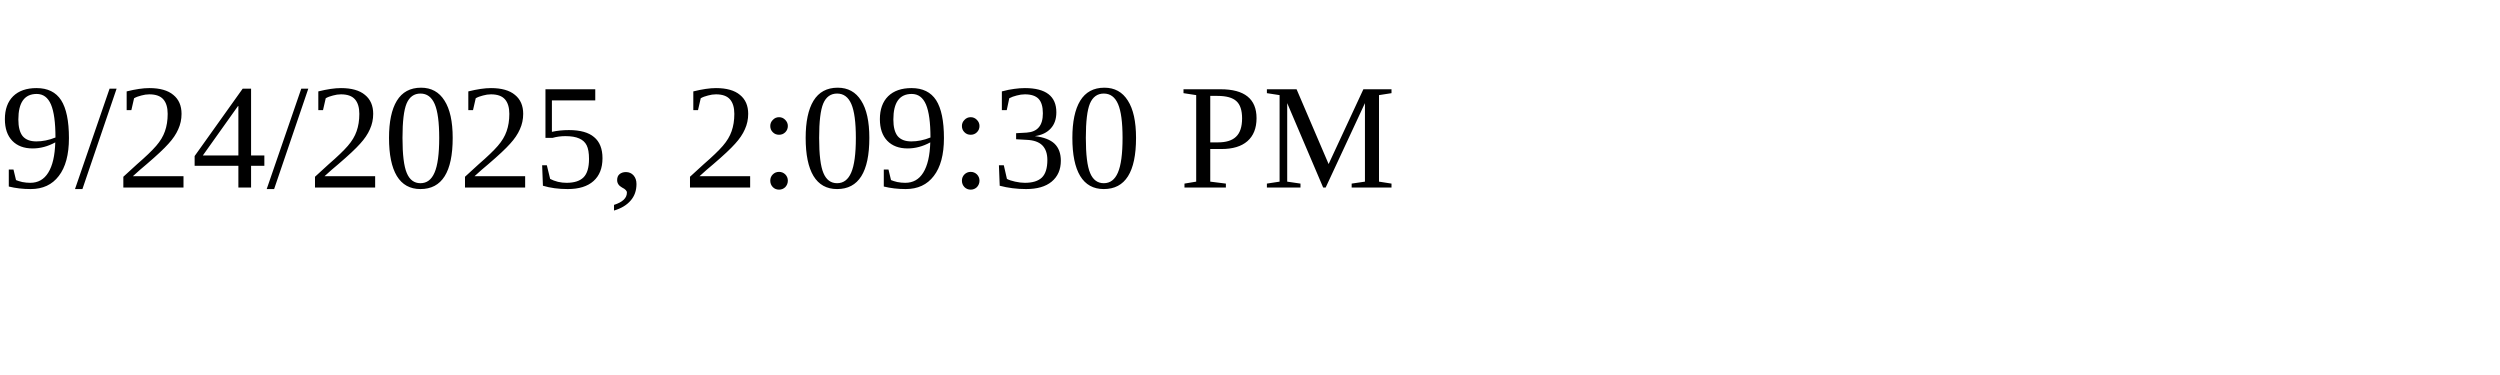
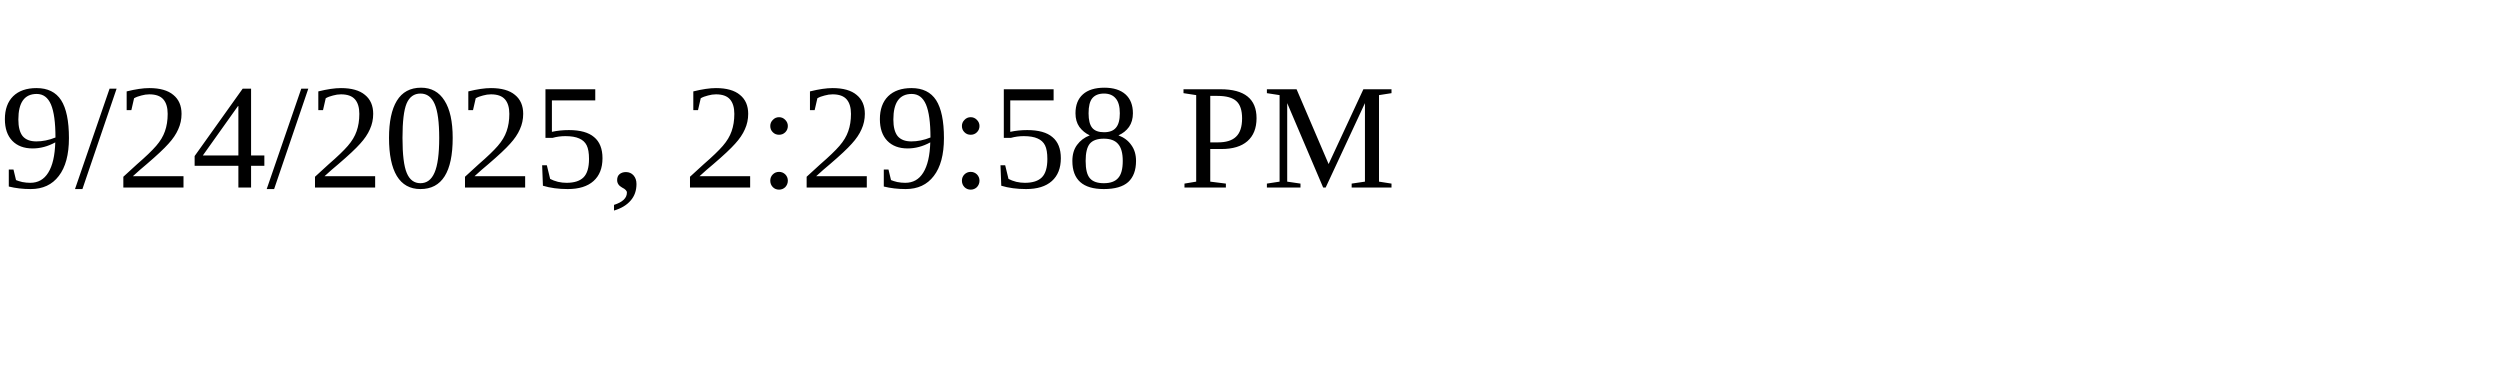
<svg xmlns="http://www.w3.org/2000/svg" height="30" width="200">
-   <text x="0" y="15">9/24/2025, 2:09:30 PM</text>
+   <text x="0" y="15">9/24/2025, 2:29:58 PM</text>
</svg>
